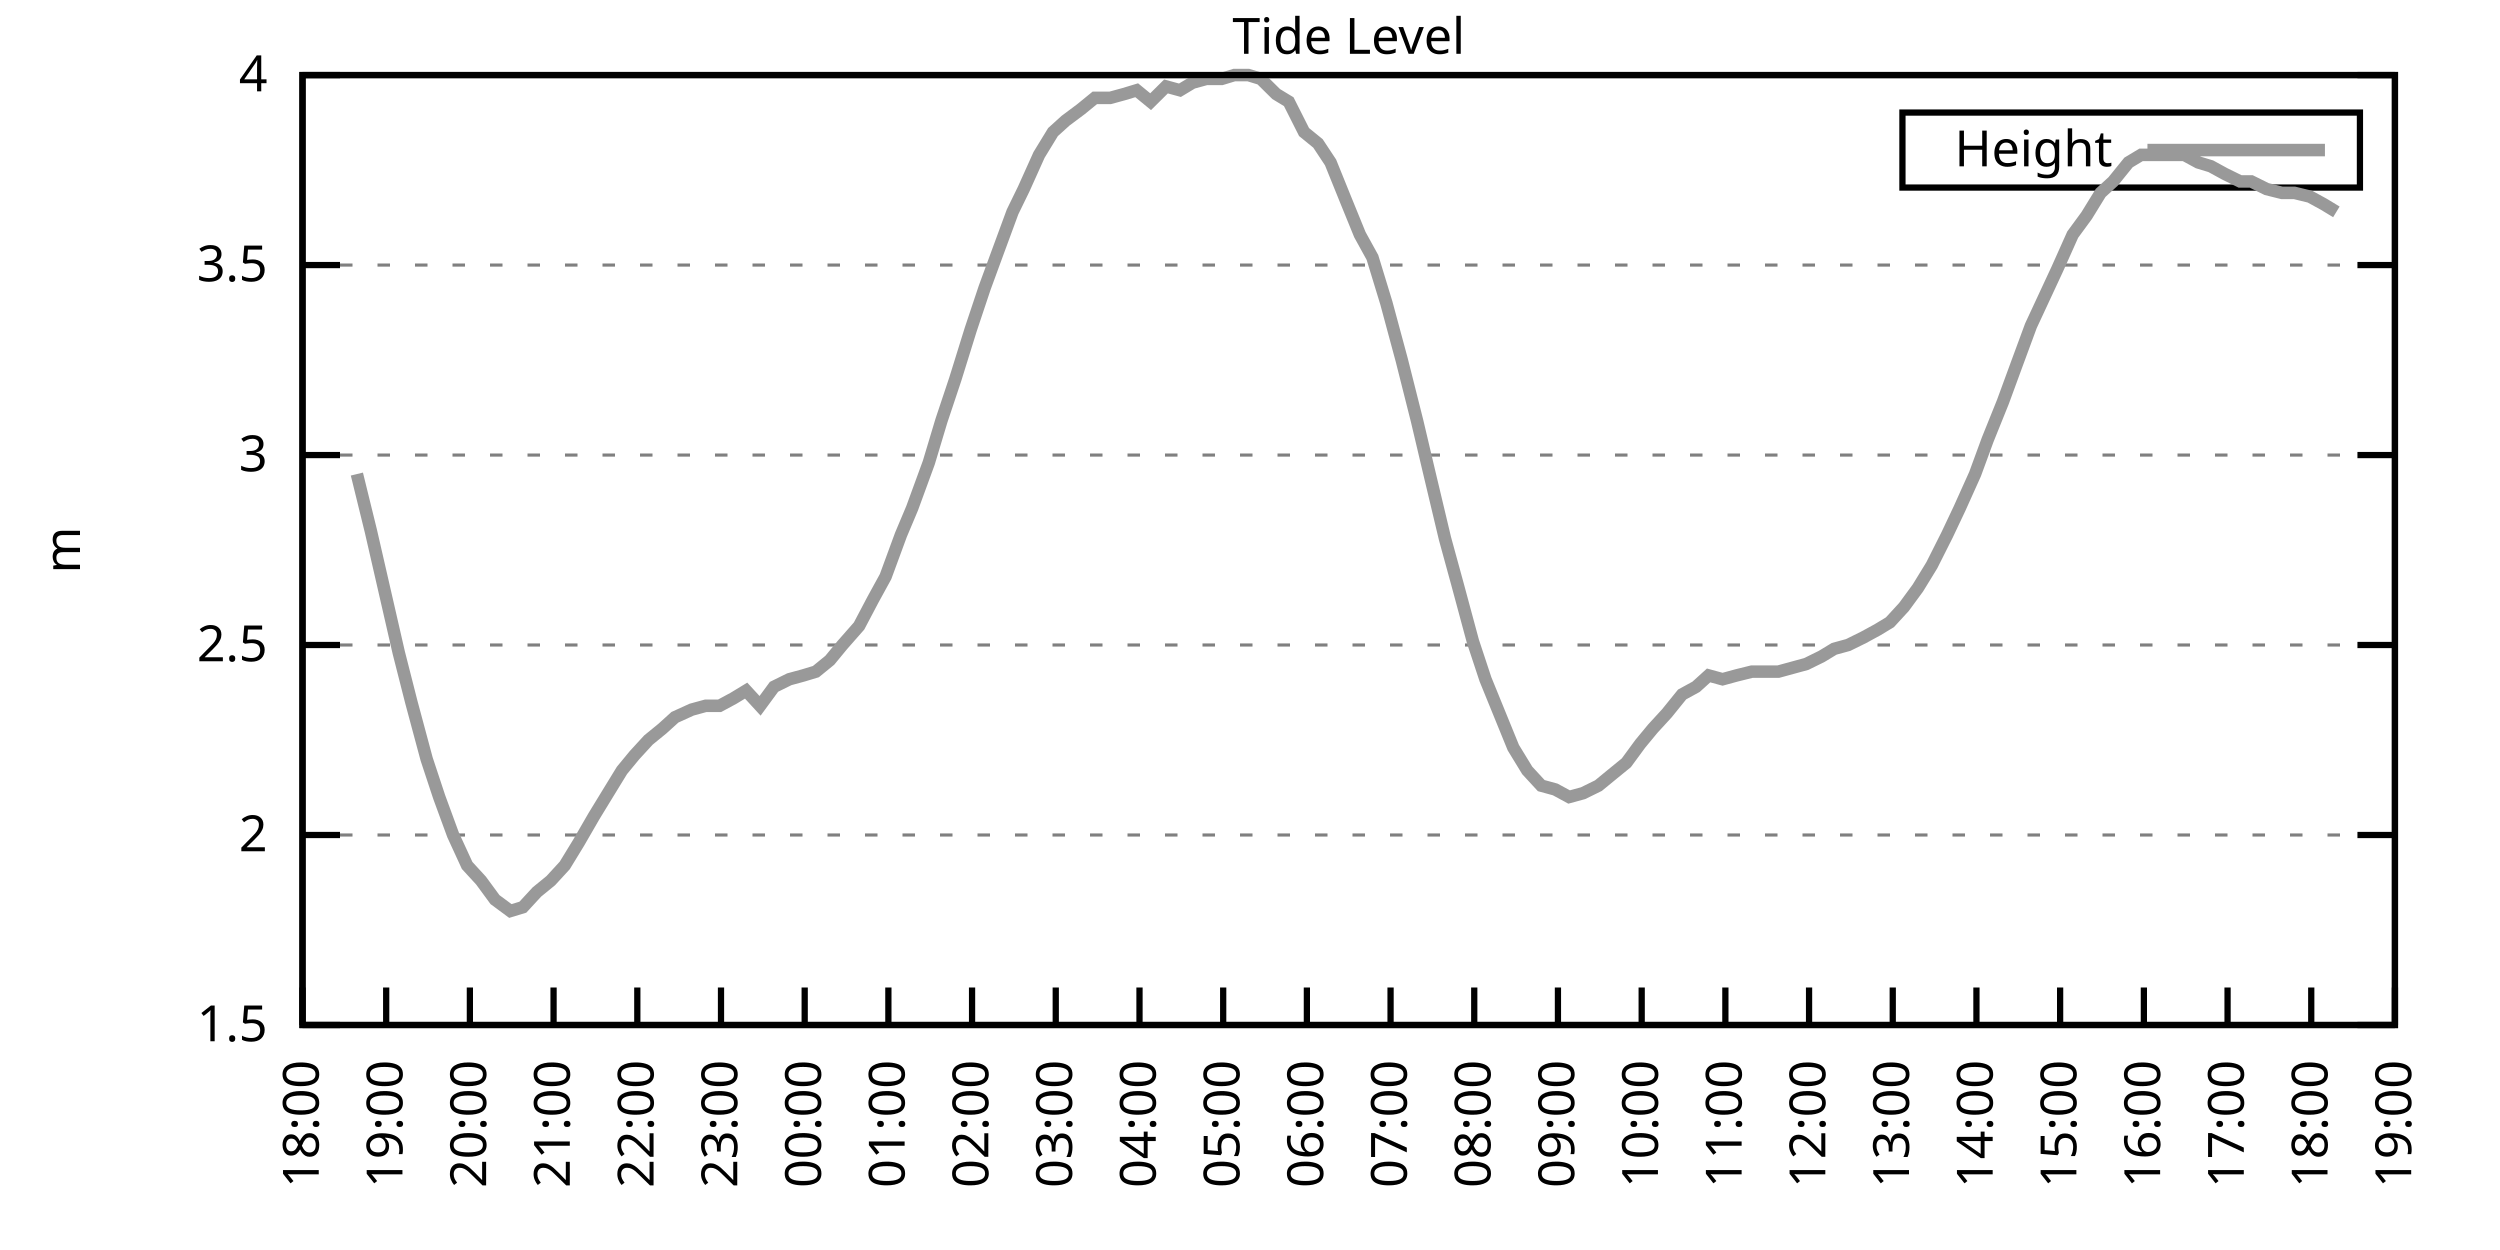
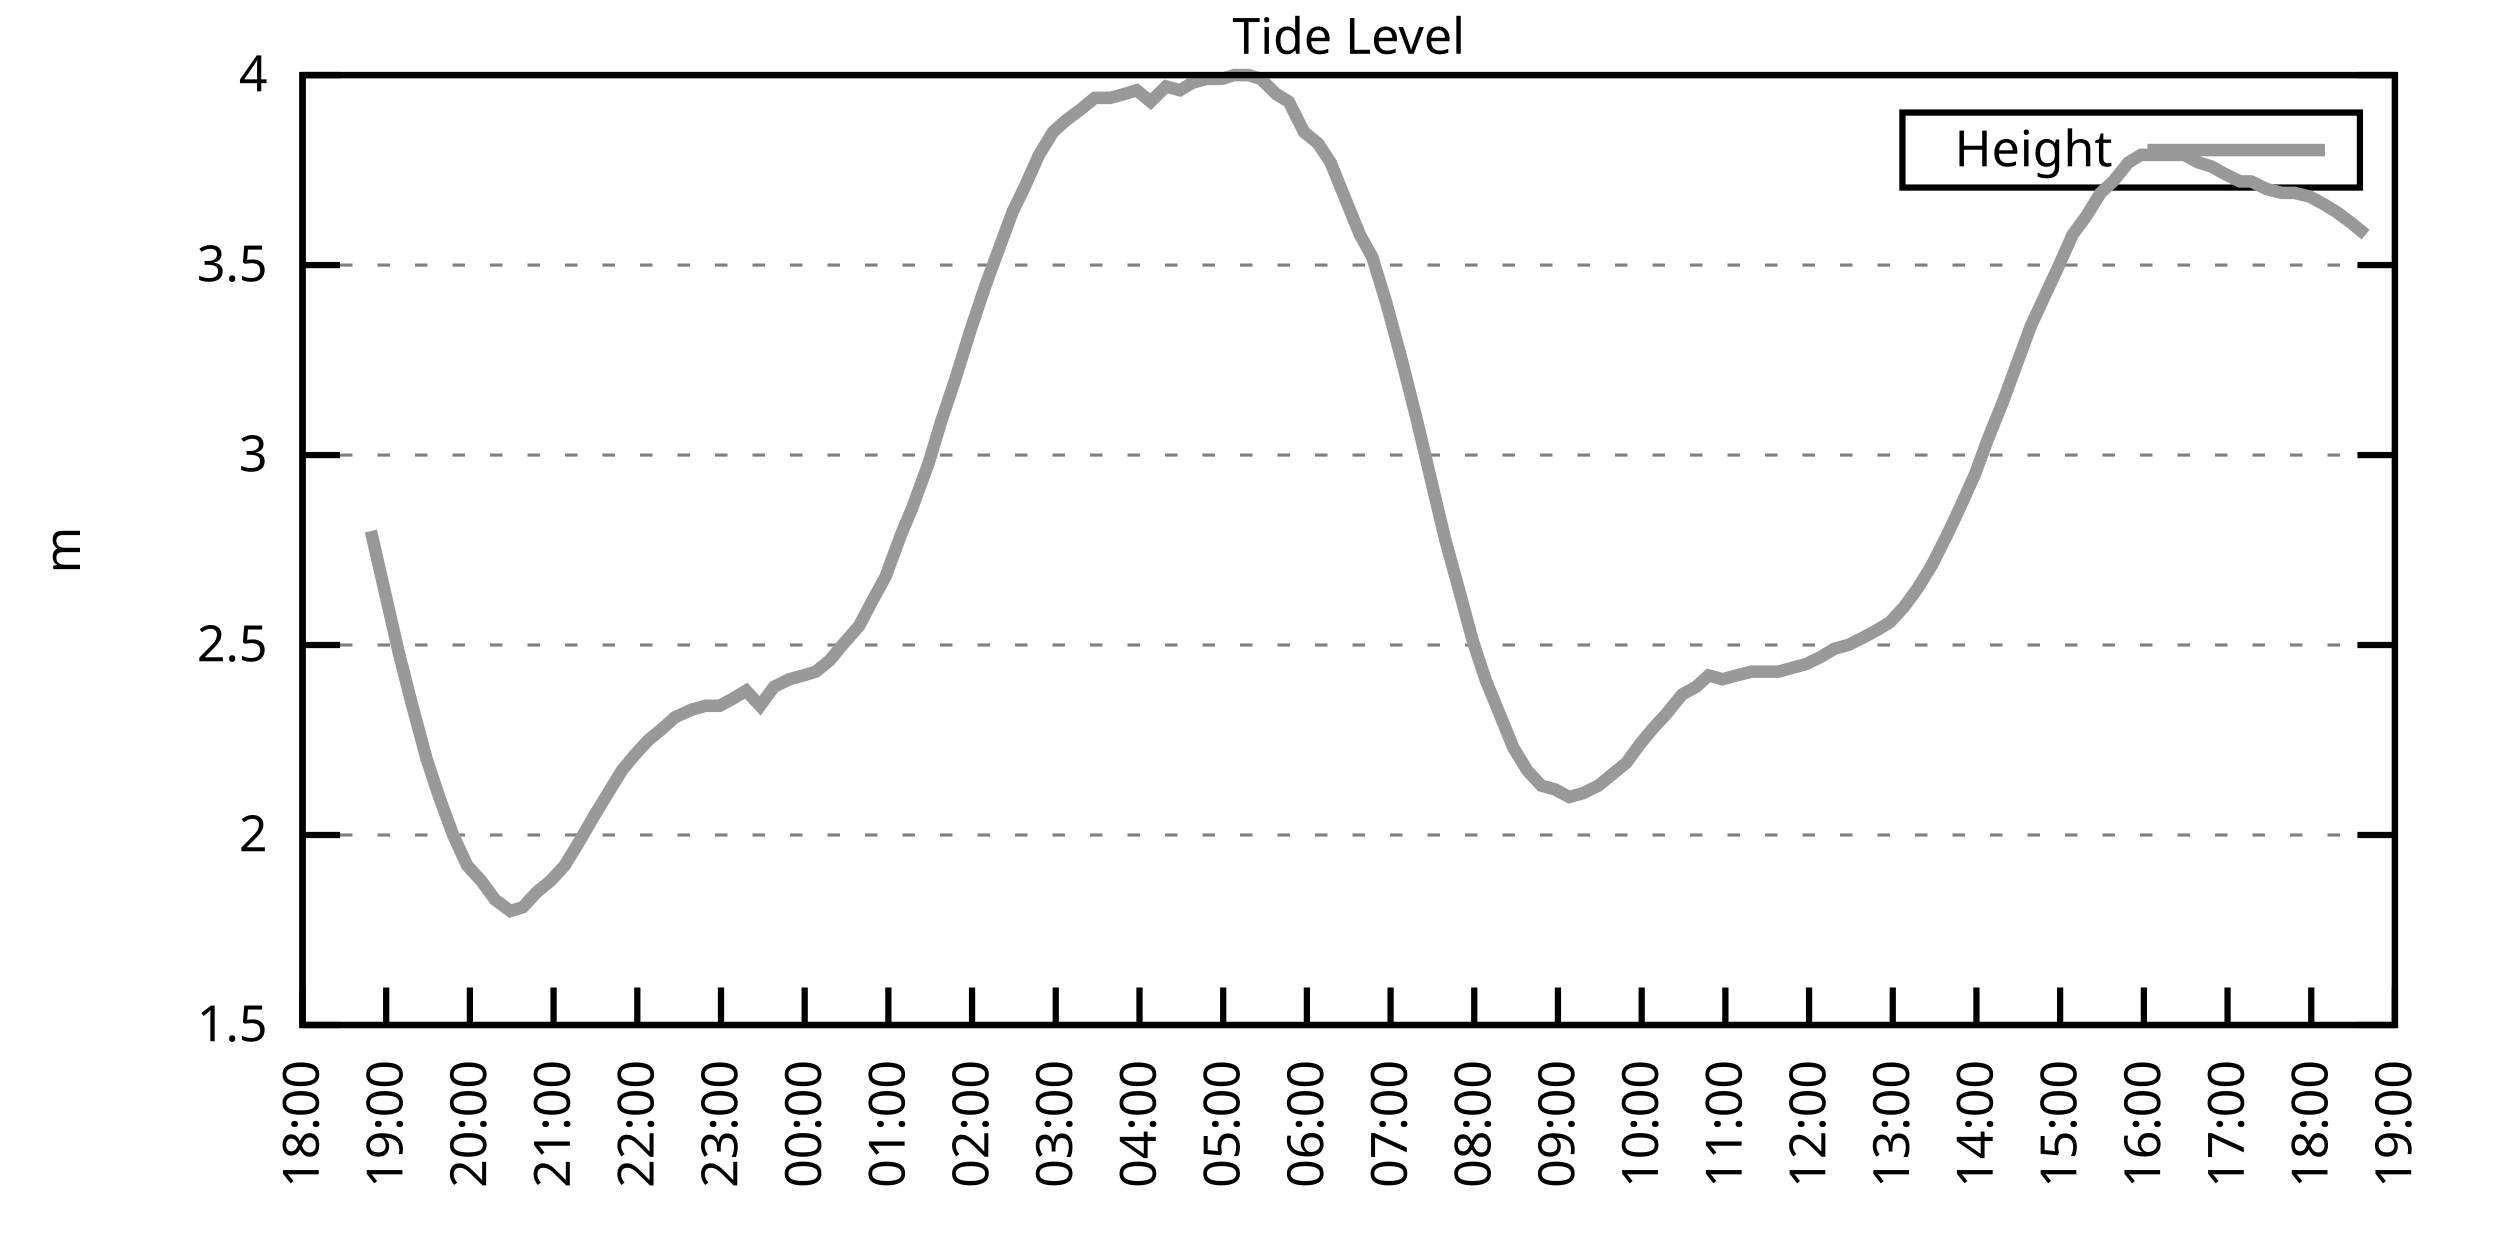
<svg xmlns="http://www.w3.org/2000/svg" xmlns:xlink="http://www.w3.org/1999/xlink" width="400" height="200" viewBox="0 0 400 200">
  <g id="gnuplot_canvas">
    <rect x="0" y="0" width="400" height="200" fill="none" />
    <defs>
      <circle id="gpDot" r="0.5" stroke-width="0.5" stroke="currentColor" />
      <path id="gpPt0" stroke-width="0.333" stroke="currentColor" d="M-1,0 h2 M0,-1 v2" />
      <path id="gpPt1" stroke-width="0.333" stroke="currentColor" d="M-1,-1 L1,1 M1,-1 L-1,1" />
      <path id="gpPt2" stroke-width="0.333" stroke="currentColor" d="M-1,0 L1,0 M0,-1 L0,1 M-1,-1 L1,1 M-1,1 L1,-1" />
      <rect id="gpPt3" stroke-width="0.333" stroke="currentColor" x="-1" y="-1" width="2" height="2" />
      <rect id="gpPt4" stroke-width="0.333" stroke="currentColor" fill="currentColor" x="-1" y="-1" width="2" height="2" />
      <circle id="gpPt5" stroke-width="0.333" stroke="currentColor" cx="0" cy="0" r="1" />
      <use xlink:href="#gpPt5" id="gpPt6" fill="currentColor" stroke="none" />
      <path id="gpPt7" stroke-width="0.333" stroke="currentColor" d="M0,-1.33 L-1.33,0.67 L1.33,0.67 z" />
      <use xlink:href="#gpPt7" id="gpPt8" fill="currentColor" stroke="none" />
      <use xlink:href="#gpPt7" id="gpPt9" stroke="currentColor" transform="rotate(180)" />
      <use xlink:href="#gpPt9" id="gpPt10" fill="currentColor" stroke="none" />
      <use xlink:href="#gpPt3" id="gpPt11" stroke="currentColor" transform="rotate(45)" />
      <use xlink:href="#gpPt11" id="gpPt12" fill="currentColor" stroke="none" />
      <path id="gpPt13" stroke-width="0.333" stroke="currentColor" d="M0,1.330 L1.265,0.411 L0.782,-1.067 L-0.782,-1.076 L-1.265,0.411 z" />
      <use xlink:href="#gpPt13" id="gpPt14" fill="currentColor" stroke="none" />
      <filter id="textbox" filterUnits="objectBoundingBox" x="0" y="0" height="1" width="1">
        <feFlood flood-color="white" flood-opacity="1" result="bgnd" />
        <feComposite in="SourceGraphic" in2="bgnd" operator="atop" />
      </filter>
      <filter id="greybox" filterUnits="objectBoundingBox" x="0" y="0" height="1" width="1">
        <feFlood flood-color="lightgrey" flood-opacity="1" result="grey" />
        <feComposite in="SourceGraphic" in2="grey" operator="atop" />
      </filter>
    </defs>
    <g fill="none" color="white" stroke="currentColor" stroke-width="1.00" stroke-linecap="butt" stroke-linejoin="miter">
</g>
    <g fill="none" color="black" stroke="currentColor" stroke-width="1.00" stroke-linecap="butt" stroke-linejoin="miter">
      <g stroke="none" shape-rendering="crispEdges">
        <polygon fill="rgb(255, 255, 255)" points="48.40,164.00 383.18,164.00 383.18,12.02 48.40,12.02 " />
      </g>
    </g>
    <g fill="none" color="black" stroke="currentColor" stroke-width="1.00" stroke-linecap="butt" stroke-linejoin="miter">
</g>
    <g fill="none" color="black" stroke="black" stroke-width="0.50" stroke-linecap="butt" stroke-linejoin="miter">
</g>
    <g fill="none" color="gray" stroke="currentColor" stroke-width="0.50" stroke-linecap="butt" stroke-linejoin="miter">
      <path stroke="gray" stroke-dasharray="2,4" class="gridline" d="M48.40,164.00 L383.19,164.00  " />
    </g>
    <g fill="none" color="gray" stroke="gray" stroke-width="1.00" stroke-linecap="butt" stroke-linejoin="miter">
</g>
    <g fill="none" color="black" stroke="currentColor" stroke-width="1.00" stroke-linecap="butt" stroke-linejoin="miter">
      <path stroke="black" d="M48.40,164.00 L54.40,164.00 M383.19,164.00 L377.19,164.00  " />
      <g transform="translate(42.80,166.60)" stroke="none" fill="black" font-family="Sans" font-size="8.00" text-anchor="end">
        <text>
          <tspan font-family="Sans"> 1.5</tspan>
        </text>
      </g>
    </g>
    <g fill="none" color="black" stroke="currentColor" stroke-width="1.00" stroke-linecap="butt" stroke-linejoin="miter">
</g>
    <g fill="none" color="black" stroke="black" stroke-width="0.50" stroke-linecap="butt" stroke-linejoin="miter">
</g>
    <g fill="none" color="gray" stroke="currentColor" stroke-width="0.50" stroke-linecap="butt" stroke-linejoin="miter">
      <path stroke="gray" stroke-dasharray="2,4" class="gridline" d="M48.40,133.60 L383.19,133.60  " />
    </g>
    <g fill="none" color="gray" stroke="gray" stroke-width="1.00" stroke-linecap="butt" stroke-linejoin="miter">
</g>
    <g fill="none" color="black" stroke="currentColor" stroke-width="1.00" stroke-linecap="butt" stroke-linejoin="miter">
      <path stroke="black" d="M48.40,133.60 L54.40,133.60 M383.19,133.60 L377.19,133.60  " />
      <g transform="translate(42.80,136.20)" stroke="none" fill="black" font-family="Sans" font-size="8.00" text-anchor="end">
        <text>
          <tspan font-family="Sans"> 2</tspan>
        </text>
      </g>
    </g>
    <g fill="none" color="black" stroke="currentColor" stroke-width="1.00" stroke-linecap="butt" stroke-linejoin="miter">
</g>
    <g fill="none" color="black" stroke="black" stroke-width="0.50" stroke-linecap="butt" stroke-linejoin="miter">
</g>
    <g fill="none" color="gray" stroke="currentColor" stroke-width="0.50" stroke-linecap="butt" stroke-linejoin="miter">
      <path stroke="gray" stroke-dasharray="2,4" class="gridline" d="M48.40,103.20 L383.19,103.20  " />
    </g>
    <g fill="none" color="gray" stroke="gray" stroke-width="1.00" stroke-linecap="butt" stroke-linejoin="miter">
</g>
    <g fill="none" color="black" stroke="currentColor" stroke-width="1.00" stroke-linecap="butt" stroke-linejoin="miter">
      <path stroke="black" d="M48.40,103.20 L54.40,103.20 M383.19,103.20 L377.19,103.20  " />
      <g transform="translate(42.80,105.80)" stroke="none" fill="black" font-family="Sans" font-size="8.00" text-anchor="end">
        <text>
          <tspan font-family="Sans"> 2.5</tspan>
        </text>
      </g>
    </g>
    <g fill="none" color="black" stroke="currentColor" stroke-width="1.00" stroke-linecap="butt" stroke-linejoin="miter">
</g>
    <g fill="none" color="black" stroke="black" stroke-width="0.50" stroke-linecap="butt" stroke-linejoin="miter">
</g>
    <g fill="none" color="gray" stroke="currentColor" stroke-width="0.50" stroke-linecap="butt" stroke-linejoin="miter">
      <path stroke="gray" stroke-dasharray="2,4" class="gridline" d="M48.40,72.81 L383.19,72.81  " />
    </g>
    <g fill="none" color="gray" stroke="gray" stroke-width="1.00" stroke-linecap="butt" stroke-linejoin="miter">
</g>
    <g fill="none" color="black" stroke="currentColor" stroke-width="1.00" stroke-linecap="butt" stroke-linejoin="miter">
      <path stroke="black" d="M48.40,72.81 L54.40,72.81 M383.19,72.81 L377.19,72.81  " />
      <g transform="translate(42.80,75.41)" stroke="none" fill="black" font-family="Sans" font-size="8.00" text-anchor="end">
        <text>
          <tspan font-family="Sans"> 3</tspan>
        </text>
      </g>
    </g>
    <g fill="none" color="black" stroke="currentColor" stroke-width="1.00" stroke-linecap="butt" stroke-linejoin="miter">
</g>
    <g fill="none" color="black" stroke="black" stroke-width="0.50" stroke-linecap="butt" stroke-linejoin="miter">
</g>
    <g fill="none" color="gray" stroke="currentColor" stroke-width="0.50" stroke-linecap="butt" stroke-linejoin="miter">
      <path stroke="gray" stroke-dasharray="2,4" class="gridline" d="M48.40,42.41 L383.19,42.41  " />
    </g>
    <g fill="none" color="gray" stroke="gray" stroke-width="1.00" stroke-linecap="butt" stroke-linejoin="miter">
</g>
    <g fill="none" color="black" stroke="currentColor" stroke-width="1.00" stroke-linecap="butt" stroke-linejoin="miter">
      <path stroke="black" d="M48.40,42.41 L54.40,42.41 M383.19,42.41 L377.19,42.41  " />
      <g transform="translate(42.80,45.01)" stroke="none" fill="black" font-family="Sans" font-size="8.00" text-anchor="end">
        <text>
          <tspan font-family="Sans"> 3.5</tspan>
        </text>
      </g>
    </g>
    <g fill="none" color="black" stroke="currentColor" stroke-width="1.00" stroke-linecap="butt" stroke-linejoin="miter">
</g>
    <g fill="none" color="black" stroke="black" stroke-width="0.50" stroke-linecap="butt" stroke-linejoin="miter">
</g>
    <g fill="none" color="gray" stroke="currentColor" stroke-width="0.50" stroke-linecap="butt" stroke-linejoin="miter">
      <path stroke="gray" stroke-dasharray="2,4" class="gridline" d="M48.40,12.01 L383.19,12.01  " />
    </g>
    <g fill="none" color="gray" stroke="gray" stroke-width="1.00" stroke-linecap="butt" stroke-linejoin="miter">
</g>
    <g fill="none" color="black" stroke="currentColor" stroke-width="1.00" stroke-linecap="butt" stroke-linejoin="miter">
      <path stroke="black" d="M48.40,12.01 L54.40,12.01 M383.19,12.01 L377.19,12.01  " />
      <g transform="translate(42.80,14.61)" stroke="none" fill="black" font-family="Sans" font-size="8.00" text-anchor="end">
        <text>
          <tspan font-family="Sans"> 4</tspan>
        </text>
      </g>
    </g>
    <g fill="none" color="black" stroke="currentColor" stroke-width="1.00" stroke-linecap="butt" stroke-linejoin="miter">
      <path stroke="black" d="M48.40,164.00 L48.40,158.00  " />
      <g transform="translate(51.00,169.60) rotate(270.00)" stroke="none" fill="black" font-family="Sans" font-size="8.00" text-anchor="end">
        <text>
          <tspan font-family="Sans">18:00</tspan>
        </text>
      </g>
    </g>
    <g fill="none" color="black" stroke="currentColor" stroke-width="1.00" stroke-linecap="butt" stroke-linejoin="miter">
      <path stroke="black" d="M61.79,164.00 L61.79,158.00  " />
      <g transform="translate(64.39,169.60) rotate(270.00)" stroke="none" fill="black" font-family="Sans" font-size="8.00" text-anchor="end">
        <text>
          <tspan font-family="Sans">19:00</tspan>
        </text>
      </g>
    </g>
    <g fill="none" color="black" stroke="currentColor" stroke-width="1.00" stroke-linecap="butt" stroke-linejoin="miter">
      <path stroke="black" d="M75.18,164.00 L75.18,158.00  " />
      <g transform="translate(77.78,169.60) rotate(270.00)" stroke="none" fill="black" font-family="Sans" font-size="8.00" text-anchor="end">
        <text>
          <tspan font-family="Sans">20:00</tspan>
        </text>
      </g>
    </g>
    <g fill="none" color="black" stroke="currentColor" stroke-width="1.00" stroke-linecap="butt" stroke-linejoin="miter">
      <path stroke="black" d="M88.57,164.00 L88.57,158.00  " />
      <g transform="translate(91.17,169.60) rotate(270.00)" stroke="none" fill="black" font-family="Sans" font-size="8.00" text-anchor="end">
        <text>
          <tspan font-family="Sans">21:00</tspan>
        </text>
      </g>
    </g>
    <g fill="none" color="black" stroke="currentColor" stroke-width="1.00" stroke-linecap="butt" stroke-linejoin="miter">
      <path stroke="black" d="M101.97,164.00 L101.97,158.00  " />
      <g transform="translate(104.57,169.60) rotate(270.00)" stroke="none" fill="black" font-family="Sans" font-size="8.00" text-anchor="end">
        <text>
          <tspan font-family="Sans">22:00</tspan>
        </text>
      </g>
    </g>
    <g fill="none" color="black" stroke="currentColor" stroke-width="1.00" stroke-linecap="butt" stroke-linejoin="miter">
      <path stroke="black" d="M115.36,164.00 L115.36,158.00  " />
      <g transform="translate(117.96,169.60) rotate(270.00)" stroke="none" fill="black" font-family="Sans" font-size="8.00" text-anchor="end">
        <text>
          <tspan font-family="Sans">23:00</tspan>
        </text>
      </g>
    </g>
    <g fill="none" color="black" stroke="currentColor" stroke-width="1.00" stroke-linecap="butt" stroke-linejoin="miter">
      <path stroke="black" d="M128.75,164.00 L128.75,158.00  " />
      <g transform="translate(131.35,169.60) rotate(270.00)" stroke="none" fill="black" font-family="Sans" font-size="8.00" text-anchor="end">
        <text>
          <tspan font-family="Sans">00:00</tspan>
        </text>
      </g>
    </g>
    <g fill="none" color="black" stroke="currentColor" stroke-width="1.00" stroke-linecap="butt" stroke-linejoin="miter">
      <path stroke="black" d="M142.14,164.00 L142.14,158.00  " />
      <g transform="translate(144.74,169.60) rotate(270.00)" stroke="none" fill="black" font-family="Sans" font-size="8.00" text-anchor="end">
        <text>
          <tspan font-family="Sans">01:00</tspan>
        </text>
      </g>
    </g>
    <g fill="none" color="black" stroke="currentColor" stroke-width="1.00" stroke-linecap="butt" stroke-linejoin="miter">
      <path stroke="black" d="M155.53,164.00 L155.53,158.00  " />
      <g transform="translate(158.13,169.60) rotate(270.00)" stroke="none" fill="black" font-family="Sans" font-size="8.00" text-anchor="end">
        <text>
          <tspan font-family="Sans">02:00</tspan>
        </text>
      </g>
    </g>
    <g fill="none" color="black" stroke="currentColor" stroke-width="1.00" stroke-linecap="butt" stroke-linejoin="miter">
      <path stroke="black" d="M168.92,164.00 L168.92,158.00  " />
      <g transform="translate(171.52,169.60) rotate(270.00)" stroke="none" fill="black" font-family="Sans" font-size="8.00" text-anchor="end">
        <text>
          <tspan font-family="Sans">03:00</tspan>
        </text>
      </g>
    </g>
    <g fill="none" color="black" stroke="currentColor" stroke-width="1.00" stroke-linecap="butt" stroke-linejoin="miter">
      <path stroke="black" d="M182.32,164.00 L182.32,158.00  " />
      <g transform="translate(184.92,169.60) rotate(270.00)" stroke="none" fill="black" font-family="Sans" font-size="8.00" text-anchor="end">
        <text>
          <tspan font-family="Sans">04:00</tspan>
        </text>
      </g>
    </g>
    <g fill="none" color="black" stroke="currentColor" stroke-width="1.00" stroke-linecap="butt" stroke-linejoin="miter">
      <path stroke="black" d="M195.71,164.00 L195.71,158.00  " />
      <g transform="translate(198.31,169.60) rotate(270.00)" stroke="none" fill="black" font-family="Sans" font-size="8.00" text-anchor="end">
        <text>
          <tspan font-family="Sans">05:00</tspan>
        </text>
      </g>
    </g>
    <g fill="none" color="black" stroke="currentColor" stroke-width="1.00" stroke-linecap="butt" stroke-linejoin="miter">
      <path stroke="black" d="M209.10,164.00 L209.10,158.00  " />
      <g transform="translate(211.70,169.60) rotate(270.00)" stroke="none" fill="black" font-family="Sans" font-size="8.00" text-anchor="end">
        <text>
          <tspan font-family="Sans">06:00</tspan>
        </text>
      </g>
    </g>
    <g fill="none" color="black" stroke="currentColor" stroke-width="1.00" stroke-linecap="butt" stroke-linejoin="miter">
      <path stroke="black" d="M222.49,164.00 L222.49,158.00  " />
      <g transform="translate(225.09,169.60) rotate(270.00)" stroke="none" fill="black" font-family="Sans" font-size="8.00" text-anchor="end">
        <text>
          <tspan font-family="Sans">07:00</tspan>
        </text>
      </g>
    </g>
    <g fill="none" color="black" stroke="currentColor" stroke-width="1.00" stroke-linecap="butt" stroke-linejoin="miter">
      <path stroke="black" d="M235.88,164.00 L235.88,158.00  " />
      <g transform="translate(238.48,169.60) rotate(270.00)" stroke="none" fill="black" font-family="Sans" font-size="8.00" text-anchor="end">
        <text>
          <tspan font-family="Sans">08:00</tspan>
        </text>
      </g>
    </g>
    <g fill="none" color="black" stroke="currentColor" stroke-width="1.00" stroke-linecap="butt" stroke-linejoin="miter">
      <path stroke="black" d="M249.27,164.00 L249.27,158.00  " />
      <g transform="translate(251.87,169.60) rotate(270.00)" stroke="none" fill="black" font-family="Sans" font-size="8.00" text-anchor="end">
        <text>
          <tspan font-family="Sans">09:00</tspan>
        </text>
      </g>
    </g>
    <g fill="none" color="black" stroke="currentColor" stroke-width="1.00" stroke-linecap="butt" stroke-linejoin="miter">
      <path stroke="black" d="M262.67,164.00 L262.67,158.00  " />
      <g transform="translate(265.27,169.60) rotate(270.00)" stroke="none" fill="black" font-family="Sans" font-size="8.00" text-anchor="end">
        <text>
          <tspan font-family="Sans">10:00</tspan>
        </text>
      </g>
    </g>
    <g fill="none" color="black" stroke="currentColor" stroke-width="1.00" stroke-linecap="butt" stroke-linejoin="miter">
      <path stroke="black" d="M276.06,164.00 L276.06,158.00  " />
      <g transform="translate(278.66,169.60) rotate(270.00)" stroke="none" fill="black" font-family="Sans" font-size="8.00" text-anchor="end">
        <text>
          <tspan font-family="Sans">11:00</tspan>
        </text>
      </g>
    </g>
    <g fill="none" color="black" stroke="currentColor" stroke-width="1.00" stroke-linecap="butt" stroke-linejoin="miter">
      <path stroke="black" d="M289.45,164.00 L289.45,158.00  " />
      <g transform="translate(292.05,169.60) rotate(270.00)" stroke="none" fill="black" font-family="Sans" font-size="8.00" text-anchor="end">
        <text>
          <tspan font-family="Sans">12:00</tspan>
        </text>
      </g>
    </g>
    <g fill="none" color="black" stroke="currentColor" stroke-width="1.00" stroke-linecap="butt" stroke-linejoin="miter">
      <path stroke="black" d="M302.84,164.00 L302.84,158.00  " />
      <g transform="translate(305.44,169.60) rotate(270.00)" stroke="none" fill="black" font-family="Sans" font-size="8.00" text-anchor="end">
        <text>
          <tspan font-family="Sans">13:00</tspan>
        </text>
      </g>
    </g>
    <g fill="none" color="black" stroke="currentColor" stroke-width="1.00" stroke-linecap="butt" stroke-linejoin="miter">
      <path stroke="black" d="M316.23,164.00 L316.23,158.00  " />
      <g transform="translate(318.83,169.60) rotate(270.00)" stroke="none" fill="black" font-family="Sans" font-size="8.00" text-anchor="end">
        <text>
          <tspan font-family="Sans">14:00</tspan>
        </text>
      </g>
    </g>
    <g fill="none" color="black" stroke="currentColor" stroke-width="1.00" stroke-linecap="butt" stroke-linejoin="miter">
      <path stroke="black" d="M329.62,164.00 L329.62,158.00  " />
      <g transform="translate(332.22,169.60) rotate(270.00)" stroke="none" fill="black" font-family="Sans" font-size="8.00" text-anchor="end">
        <text>
          <tspan font-family="Sans">15:00</tspan>
        </text>
      </g>
    </g>
    <g fill="none" color="black" stroke="currentColor" stroke-width="1.00" stroke-linecap="butt" stroke-linejoin="miter">
      <path stroke="black" d="M343.02,164.00 L343.02,158.00  " />
      <g transform="translate(345.62,169.60) rotate(270.00)" stroke="none" fill="black" font-family="Sans" font-size="8.00" text-anchor="end">
        <text>
          <tspan font-family="Sans">16:00</tspan>
        </text>
      </g>
    </g>
    <g fill="none" color="black" stroke="currentColor" stroke-width="1.00" stroke-linecap="butt" stroke-linejoin="miter">
      <path stroke="black" d="M356.41,164.00 L356.41,158.00  " />
      <g transform="translate(359.01,169.60) rotate(270.00)" stroke="none" fill="black" font-family="Sans" font-size="8.00" text-anchor="end">
        <text>
          <tspan font-family="Sans">17:00</tspan>
        </text>
      </g>
    </g>
    <g fill="none" color="black" stroke="currentColor" stroke-width="1.00" stroke-linecap="butt" stroke-linejoin="miter">
      <path stroke="black" d="M369.80,164.00 L369.80,158.00  " />
      <g transform="translate(372.40,169.60) rotate(270.00)" stroke="none" fill="black" font-family="Sans" font-size="8.00" text-anchor="end">
        <text>
          <tspan font-family="Sans">18:00</tspan>
        </text>
      </g>
    </g>
    <g fill="none" color="black" stroke="currentColor" stroke-width="1.00" stroke-linecap="butt" stroke-linejoin="miter">
      <path stroke="black" d="M383.19,164.00 L383.19,158.00  " />
      <g transform="translate(385.79,169.60) rotate(270.00)" stroke="none" fill="black" font-family="Sans" font-size="8.00" text-anchor="end">
        <text>
          <tspan font-family="Sans">19:00</tspan>
        </text>
      </g>
    </g>
    <g fill="none" color="black" stroke="currentColor" stroke-width="1.00" stroke-linecap="butt" stroke-linejoin="miter">
</g>
    <g fill="none" color="black" stroke="currentColor" stroke-width="1.00" stroke-linecap="butt" stroke-linejoin="miter">
      <path stroke="black" d="M48.40,12.01 L48.40,164.00 L383.19,164.00 L383.19,12.01 L48.40,12.01 Z  " />
    </g>
    <g fill="none" color="black" stroke="currentColor" stroke-width="1.00" stroke-linecap="butt" stroke-linejoin="miter">
</g>
    <g fill="none" color="black" stroke="currentColor" stroke-width="1.00" stroke-linecap="butt" stroke-linejoin="miter">
      <path stroke="black" d="M304.39,30.01 L304.39,18.01 L377.59,18.01 L377.59,30.01 L304.39,30.01 Z  " />
    </g>
    <g id="Tide_level_plot_1">
      <g fill="none" color="white" stroke="black" stroke-width="2.00" stroke-linecap="butt" stroke-linejoin="miter">
</g>
      <g fill="none" color="black" stroke="currentColor" stroke-width="2.00" stroke-linecap="butt" stroke-linejoin="miter">
        <g transform="translate(337.99,26.61)" stroke="none" fill="black" font-family="Sans" font-size="8.00" text-anchor="end">
          <text>
            <tspan font-family="Sans">Height</tspan>
          </text>
        </g>
      </g>
      <g fill="none" color="black" stroke="currentColor" stroke-width="2.00" stroke-linecap="butt" stroke-linejoin="miter">
-         <path stroke="rgb(153, 153, 153)" d="M343.59,24.01 L371.99,24.01 M57.10,75.85 L59.34,84.97 L61.57,94.69 L63.80,104.42 L65.81,112.32 L68.26,121.44   L70.27,127.52 L72.50,133.60 L74.74,138.47 L76.97,140.90 L79.20,143.94 L81.66,145.76 L83.66,145.15 L85.90,142.72   L88.13,140.90 L90.36,138.47 L92.59,134.82 L95.05,130.56 L97.28,126.91 L99.51,123.27 L101.52,120.83 L103.75,118.40   L105.98,116.58 L107.99,114.76 L110.67,113.54 L112.90,112.93 L115.13,112.93 L117.37,111.72 L119.38,110.50 L121.61,112.93   L123.84,109.89 L126.29,108.68 L128.53,108.07 L130.54,107.46 L132.77,105.64 L134.78,103.20 L137.45,100.16 L139.69,95.91   L141.69,92.26 L144.15,85.57 L145.94,81.32 L148.61,74.02 L150.62,67.33 L152.85,60.65 L155.31,52.74 L157.54,46.06   L159.55,40.58 L162.01,33.90 L163.79,30.25 L166.25,24.78 L168.48,21.13 L170.49,19.31 L172.94,17.48 L175.17,15.66   L177.63,15.66 L179.86,15.05 L181.87,14.44 L184.10,16.27 L186.56,13.83 L188.79,14.44 L190.80,13.23 L193.03,12.62   L195.48,12.62 L197.49,12.01 L199.73,12.01 L201.73,12.62 L204.19,15.05 L206.20,16.27 L208.65,21.13 L210.88,22.95   L212.89,25.99 L215.35,32.07 L217.58,37.54 L219.59,41.19 L221.82,48.49 L224.28,57.61 L226.73,67.33 L228.74,75.85   L231.20,86.18 L233.20,93.48 L235.66,102.60 L237.67,108.68 L239.90,114.15 L242.13,119.62 L244.36,123.27 L246.60,125.70   L248.83,126.31 L251.06,127.52 L253.29,126.91 L255.75,125.70 L257.98,123.87 L260.21,122.05 L262.44,119.01 L264.45,116.58   L266.68,114.15 L269.14,111.11 L271.37,109.89 L273.38,108.07 L275.61,108.68 L277.84,108.07 L280.30,107.46 L282.31,107.46   L284.54,107.46 L286.77,106.85 L289.00,106.24 L291.46,105.03 L293.47,103.81 L295.70,103.20 L298.15,101.99 L300.39,100.77   L302.39,99.56 L304.63,97.12 L306.86,94.08 L309.09,90.44 L311.54,85.57 L313.55,81.32 L316.01,75.85 L318.02,70.37   L320.47,64.29 L322.70,58.21 L324.94,52.14 L329.18,43.02 L331.63,37.54 L333.86,34.50 L336.10,30.86 L338.10,29.03   L340.56,25.99 L342.57,24.78 L344.80,24.78 L347.26,24.78 L349.49,24.78 L351.72,25.99 L353.73,26.60 L355.96,27.82   L358.42,29.03 L360.20,29.03 L362.66,30.25 L365.11,30.86 L367.12,30.86 L369.58,31.46 L371.81,32.68 L373.82,33.90    " />
+         <path stroke="rgb(153, 153, 153)" d="M343.59,24.01 L371.99,24.01 M59.34,84.97 L61.57,94.69 L63.80,104.42 L65.81,112.32 L68.26,121.44 L70.27,127.52   L72.50,133.60 L74.74,138.47 L76.97,140.90 L79.20,143.94 L81.66,145.76 L83.66,145.15 L85.90,142.72 L88.13,140.90   L90.36,138.47 L92.59,134.82 L95.05,130.56 L97.28,126.91 L99.51,123.27 L101.52,120.83 L103.75,118.40 L105.98,116.58   L107.99,114.76 L110.67,113.54 L112.90,112.93 L115.13,112.93 L117.37,111.72 L119.38,110.50 L121.61,112.93 L123.84,109.89   L126.29,108.68 L128.53,108.07 L130.54,107.46 L132.77,105.64 L134.78,103.20 L137.45,100.16 L139.69,95.91 L141.69,92.26   L144.15,85.57 L145.94,81.32 L148.61,74.02 L150.62,67.33 L152.85,60.65 L155.31,52.74 L157.54,46.06 L159.55,40.58   L162.01,33.90 L163.79,30.25 L166.25,24.78 L168.48,21.13 L170.49,19.31 L172.94,17.48 L175.17,15.66 L177.63,15.66   L179.86,15.05 L181.87,14.44 L184.10,16.27 L186.56,13.83 L188.79,14.44 L190.80,13.23 L193.03,12.62 L195.48,12.62   L197.49,12.01 L199.73,12.01 L201.73,12.62 L204.19,15.05 L206.20,16.27 L208.65,21.13 L210.88,22.95 L212.89,25.99   L215.35,32.07 L217.58,37.54 L219.59,41.19 L221.82,48.49 L224.28,57.61 L226.73,67.33 L228.74,75.85 L231.20,86.18   L233.20,93.48 L235.66,102.60 L237.67,108.68 L239.90,114.15 L242.13,119.62 L244.36,123.27 L246.60,125.70 L248.83,126.31   L251.06,127.52 L253.29,126.91 L255.75,125.70 L257.98,123.87 L260.21,122.05 L262.44,119.01 L264.45,116.58 L266.68,114.15   L269.14,111.11 L271.37,109.89 L273.38,108.07 L275.61,108.68 L277.84,108.07 L280.30,107.46 L282.31,107.46 L284.54,107.46   L286.77,106.85 L289.00,106.24 L291.46,105.03 L293.47,103.81 L295.70,103.20 L298.15,101.99 L300.39,100.77 L302.39,99.56   L304.63,97.12 L306.86,94.08 L309.09,90.44 L311.54,85.57 L313.55,81.32 L316.01,75.85 L318.02,70.37 L320.47,64.29   L322.70,58.21 L324.94,52.14 L329.18,43.02 L331.63,37.54 L333.86,34.50 L336.10,30.86 L338.10,29.03 L340.56,25.99   L342.57,24.78 L344.80,24.78 L347.26,24.78 L349.49,24.78 L351.72,25.99 L353.73,26.60 L355.96,27.82 L358.42,29.03   L360.20,29.03 L362.66,30.25 L365.11,30.86 L367.12,30.86 L369.58,31.46 L371.81,32.68 L373.82,33.90 L376.27,35.72   L378.50,37.54  " />
      </g>
    </g>
    <g fill="none" color="black" stroke="currentColor" stroke-width="2.00" stroke-linecap="butt" stroke-linejoin="miter">
</g>
    <g fill="none" color="black" stroke="black" stroke-width="1.00" stroke-linecap="butt" stroke-linejoin="miter">
</g>
    <g fill="none" color="black" stroke="currentColor" stroke-width="1.00" stroke-linecap="butt" stroke-linejoin="miter">
      <path stroke="black" d="M48.40,12.01 L48.40,164.00 L383.19,164.00 L383.19,12.01 L48.40,12.01 Z  " />
      <g transform="translate(12.80,88.01) rotate(270.00)" stroke="none" fill="black" font-family="Sans" font-size="8.00" text-anchor="middle">
        <text>
          <tspan font-family="Sans">m</tspan>
        </text>
      </g>
    </g>
    <g fill="none" color="black" stroke="currentColor" stroke-width="1.00" stroke-linecap="butt" stroke-linejoin="miter">
</g>
    <g fill="none" color="black" stroke="currentColor" stroke-width="1.00" stroke-linecap="butt" stroke-linejoin="miter">
      <g transform="translate(215.79,8.61)" stroke="none" fill="black" font-family="Sans" font-size="8.00" text-anchor="middle">
        <text>
          <tspan font-family="Sans">Tide Level</tspan>
        </text>
      </g>
    </g>
    <g fill="none" color="black" stroke="currentColor" stroke-width="1.00" stroke-linecap="butt" stroke-linejoin="miter">
</g>
  </g>
</svg>
